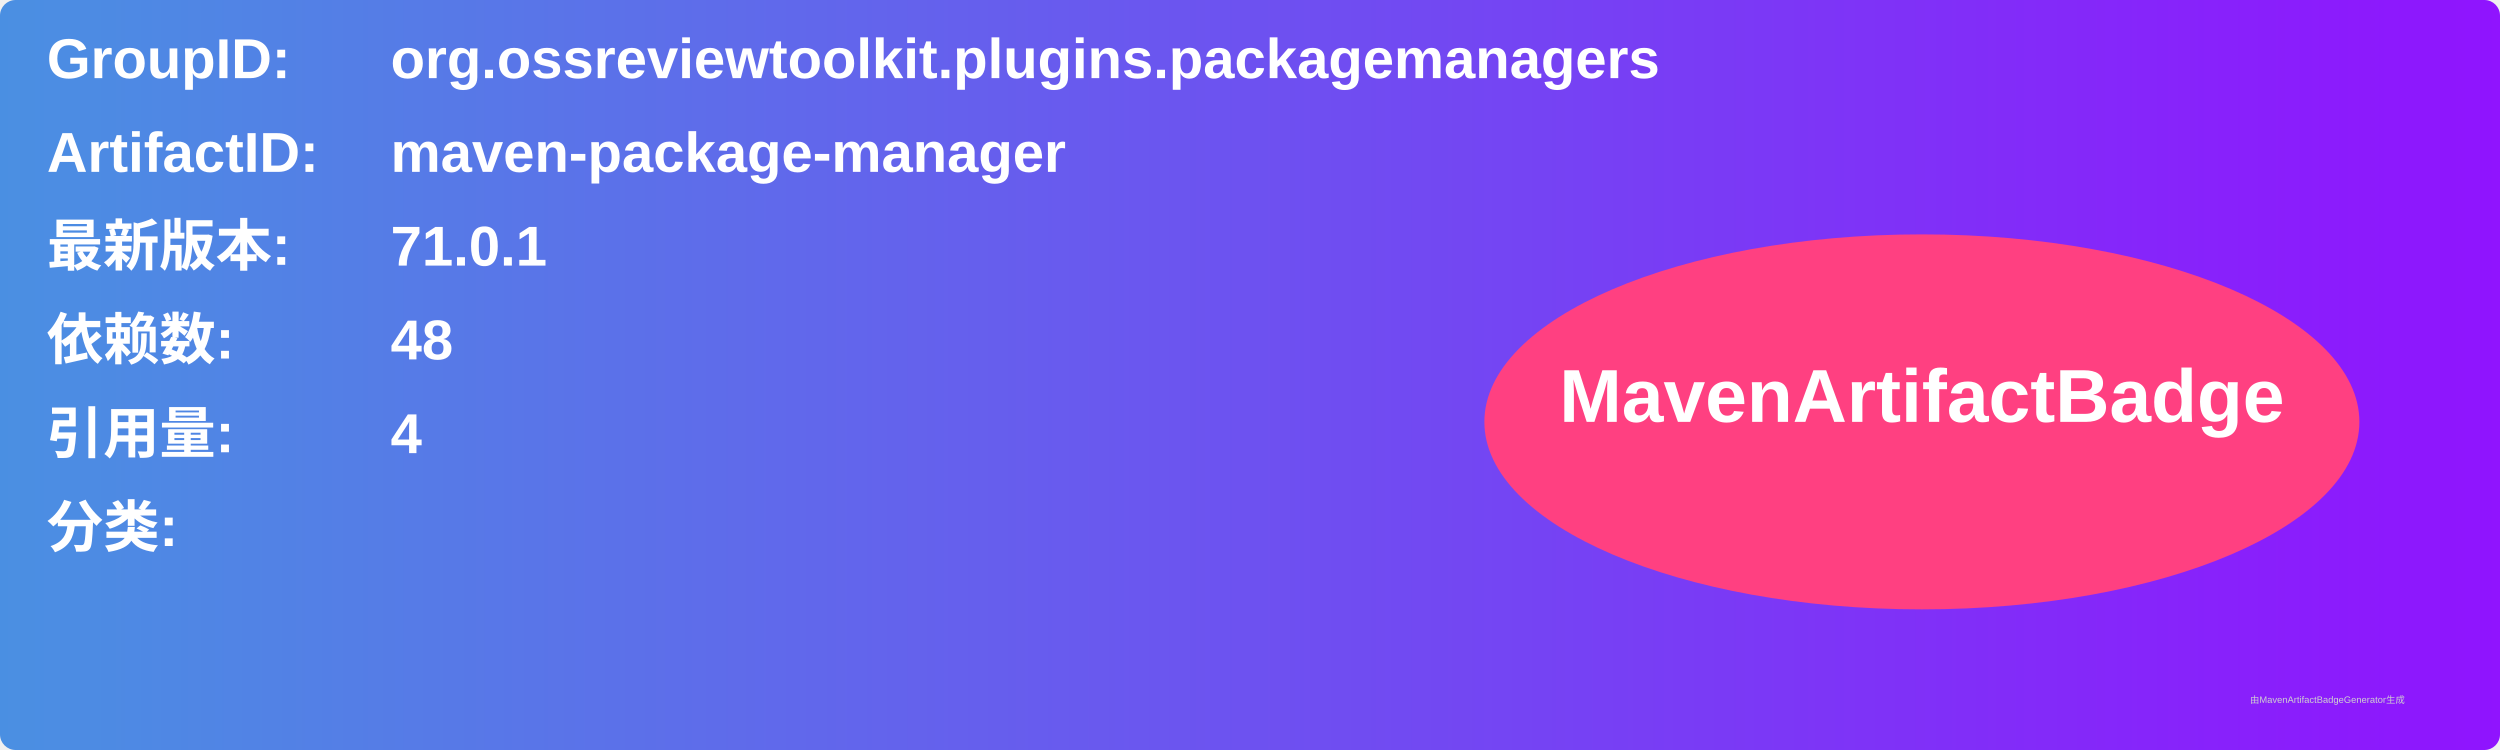
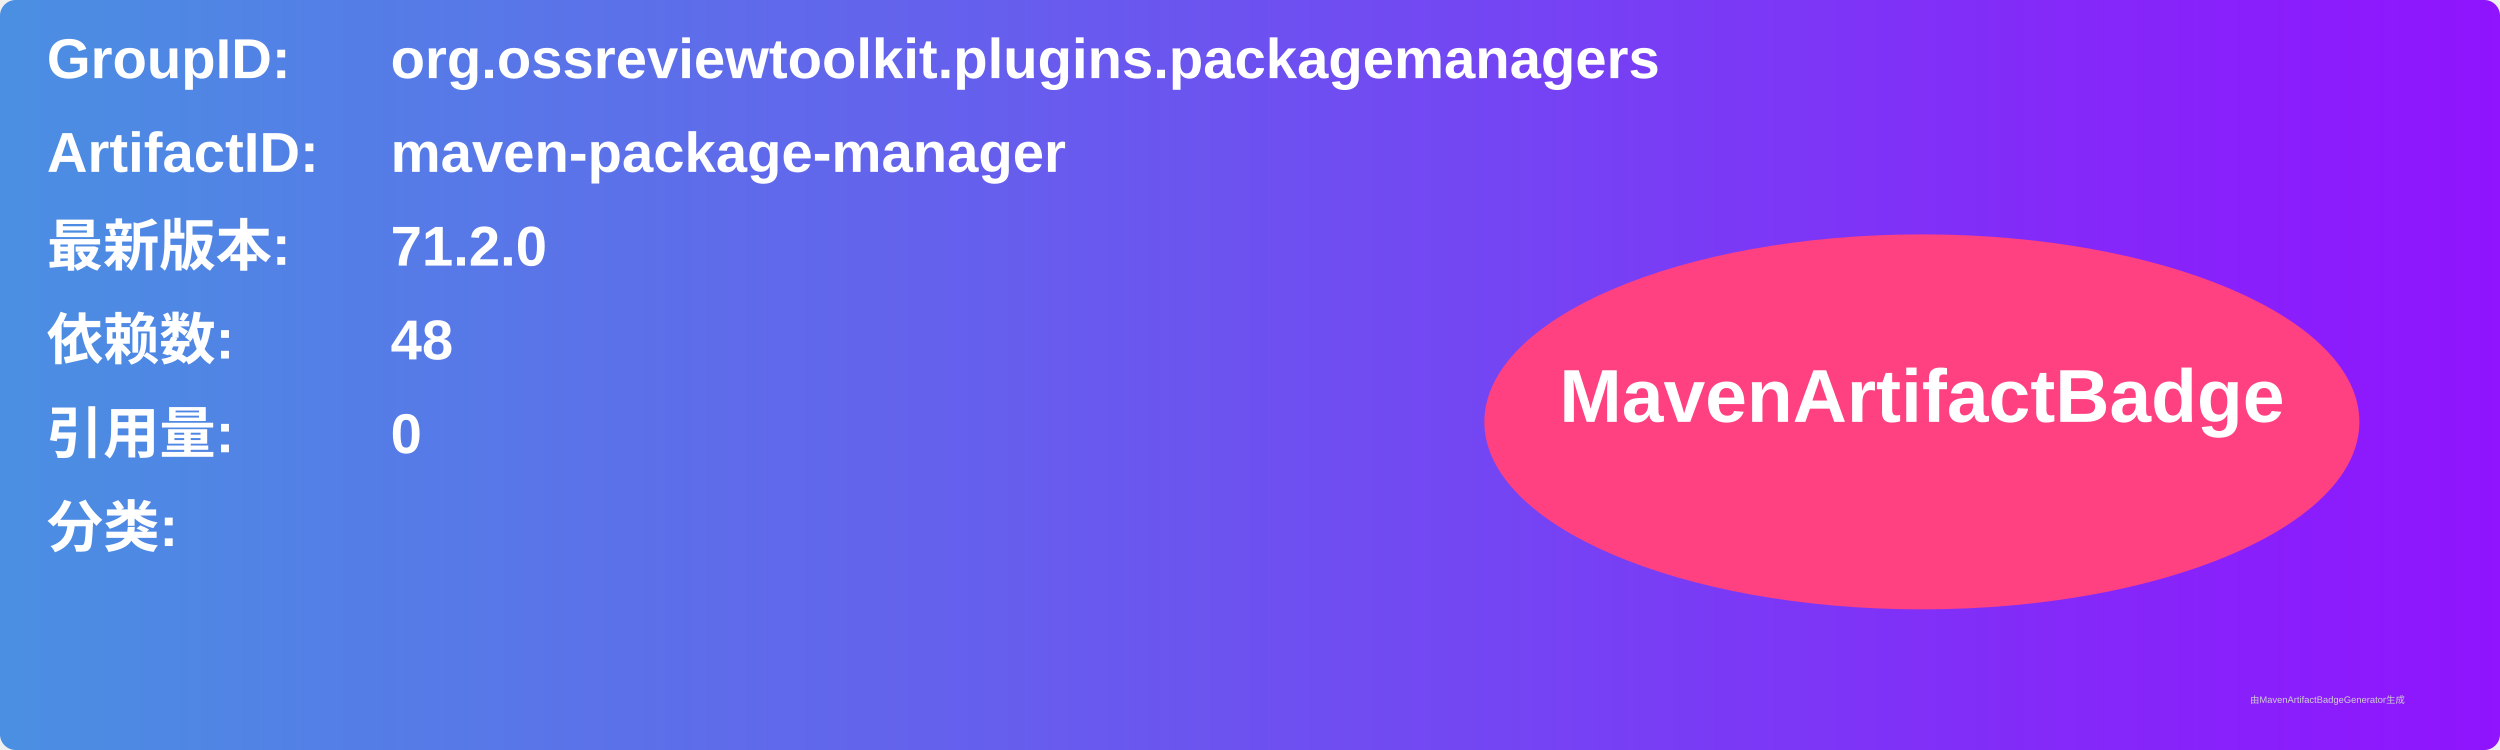
<svg xmlns="http://www.w3.org/2000/svg" width="800" height="240" viewBox="0 0 800 240">
  <linearGradient id="grad" x1="0%" y1="0%" x2="100%" y2="0%">
    <stop offset="0%" stop-color="#4a90e2" />
    <stop offset="100%" stop-color="#9013fe" />
  </linearGradient>
  <rect width="100%" height="100%" rx="5" ry="5" fill="url(#grad)" />
  <g transform="translate(15, 15)">
    <text x="0" y="10" font-family="Arial" font-size="18" fill="white" font-weight="bold" width="260">GroupID:</text>
    <text x="110" y="10" font-family="Arial" font-size="18" fill="white" font-weight="bold" width="460">org.ossreviewtoolkit.plugins.packagemanagers</text>
    <text x="0" y="40" font-family="Arial" font-size="18" fill="white" font-weight="bold" width="260">ArtifactID:</text>
    <text x="110" y="40" font-family="Arial" font-size="18" fill="white" font-weight="bold" width="460">maven-package-manager</text>
    <text x="0" y="70" font-family="Arial" font-size="18" fill="white" font-weight="bold">最新版本:</text>
    <text x="110" y="70" font-family="Arial" font-size="18" fill="white" font-weight="bold">
-       <tspan font-weight="bold">71.0.1</tspan>
+       <tspan font-weight="bold">71.2.0</tspan>
    </text>
    <text x="0" y="100" font-family="Arial" font-size="18" fill="white" font-weight="bold">依赖数: </text>
    <text x="110" y="100" font-family="Arial" font-size="18" fill="white">
      <tspan font-weight="bold">48</tspan>
    </text>
    <text x="0" y="130" font-family="Arial" font-size="18" fill="white" font-weight="bold">引用量: </text>
    <text x="110" y="130" font-family="Arial" font-size="18" fill="white">
-       <tspan font-weight="bold">4</tspan>
+       <tspan font-weight="bold">0</tspan>
    </text>
    <text x="0" y="160" font-family="Arial" font-size="18" fill="white" font-weight="bold">分类:</text>
    <text x="10" y="190" font-family="Arial" font-size="10" fill="white">
      <tspan font-weight="bold" />
    </text>
    <ellipse cx="600" cy="120" rx="140" ry="60" fill="#ff4081" />
    <text x="600" y="120" text-anchor="middle" font-family="Arial" font-size="24" fill="white" font-weight="bold">MavenArtifactBadge</text>
  </g>
  <text x="720" y="225" font-family="Arial" font-size="3" fill="#d0d0d0">由MavenArtifactBadgeGenerator生成</text>
</svg>
